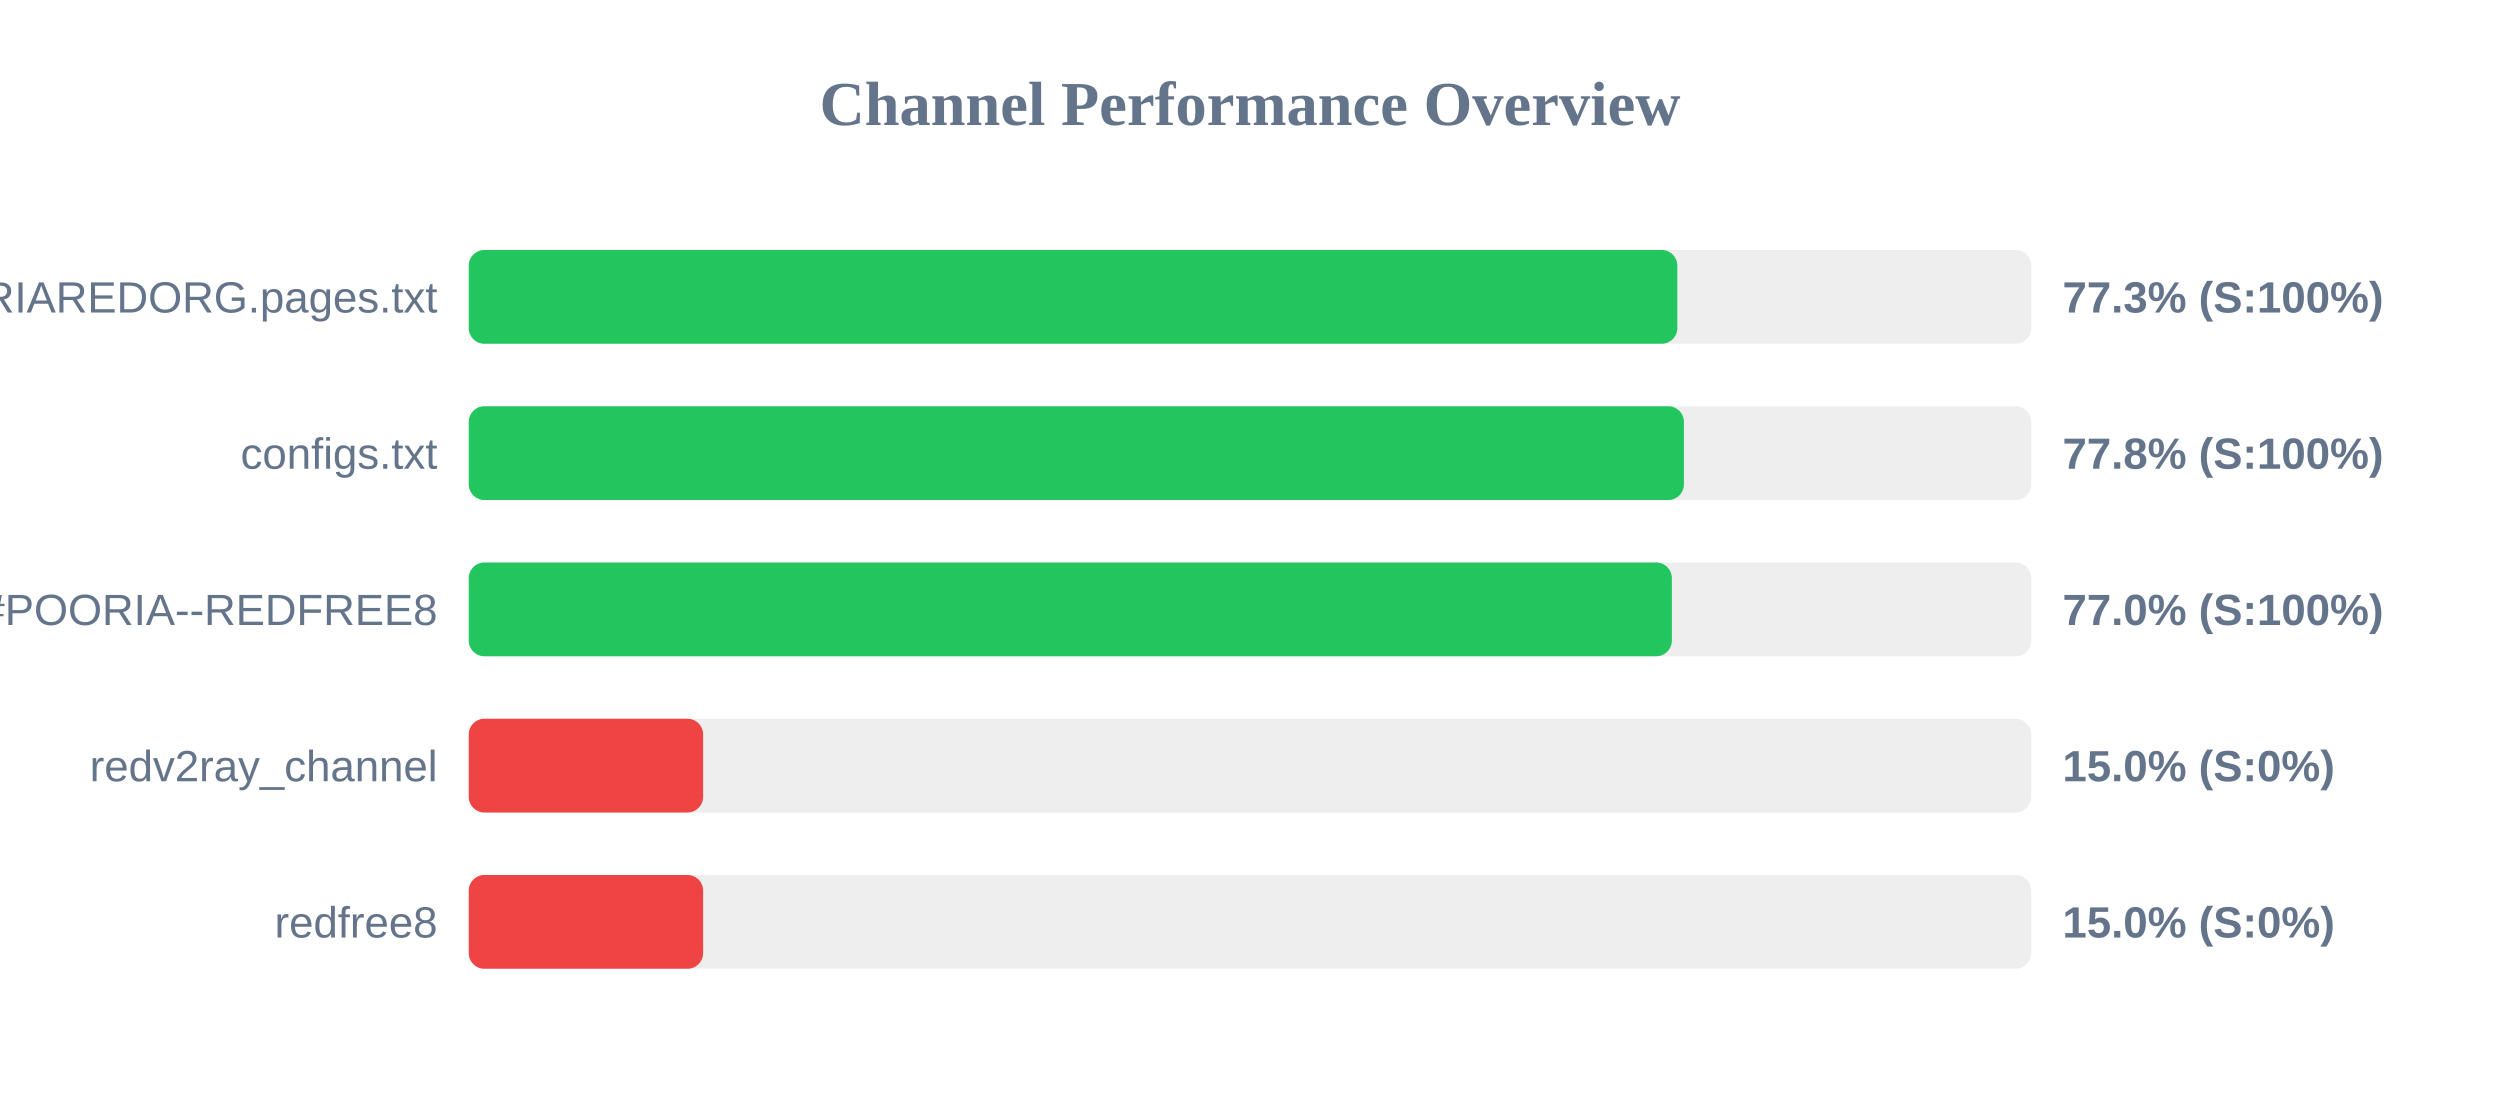
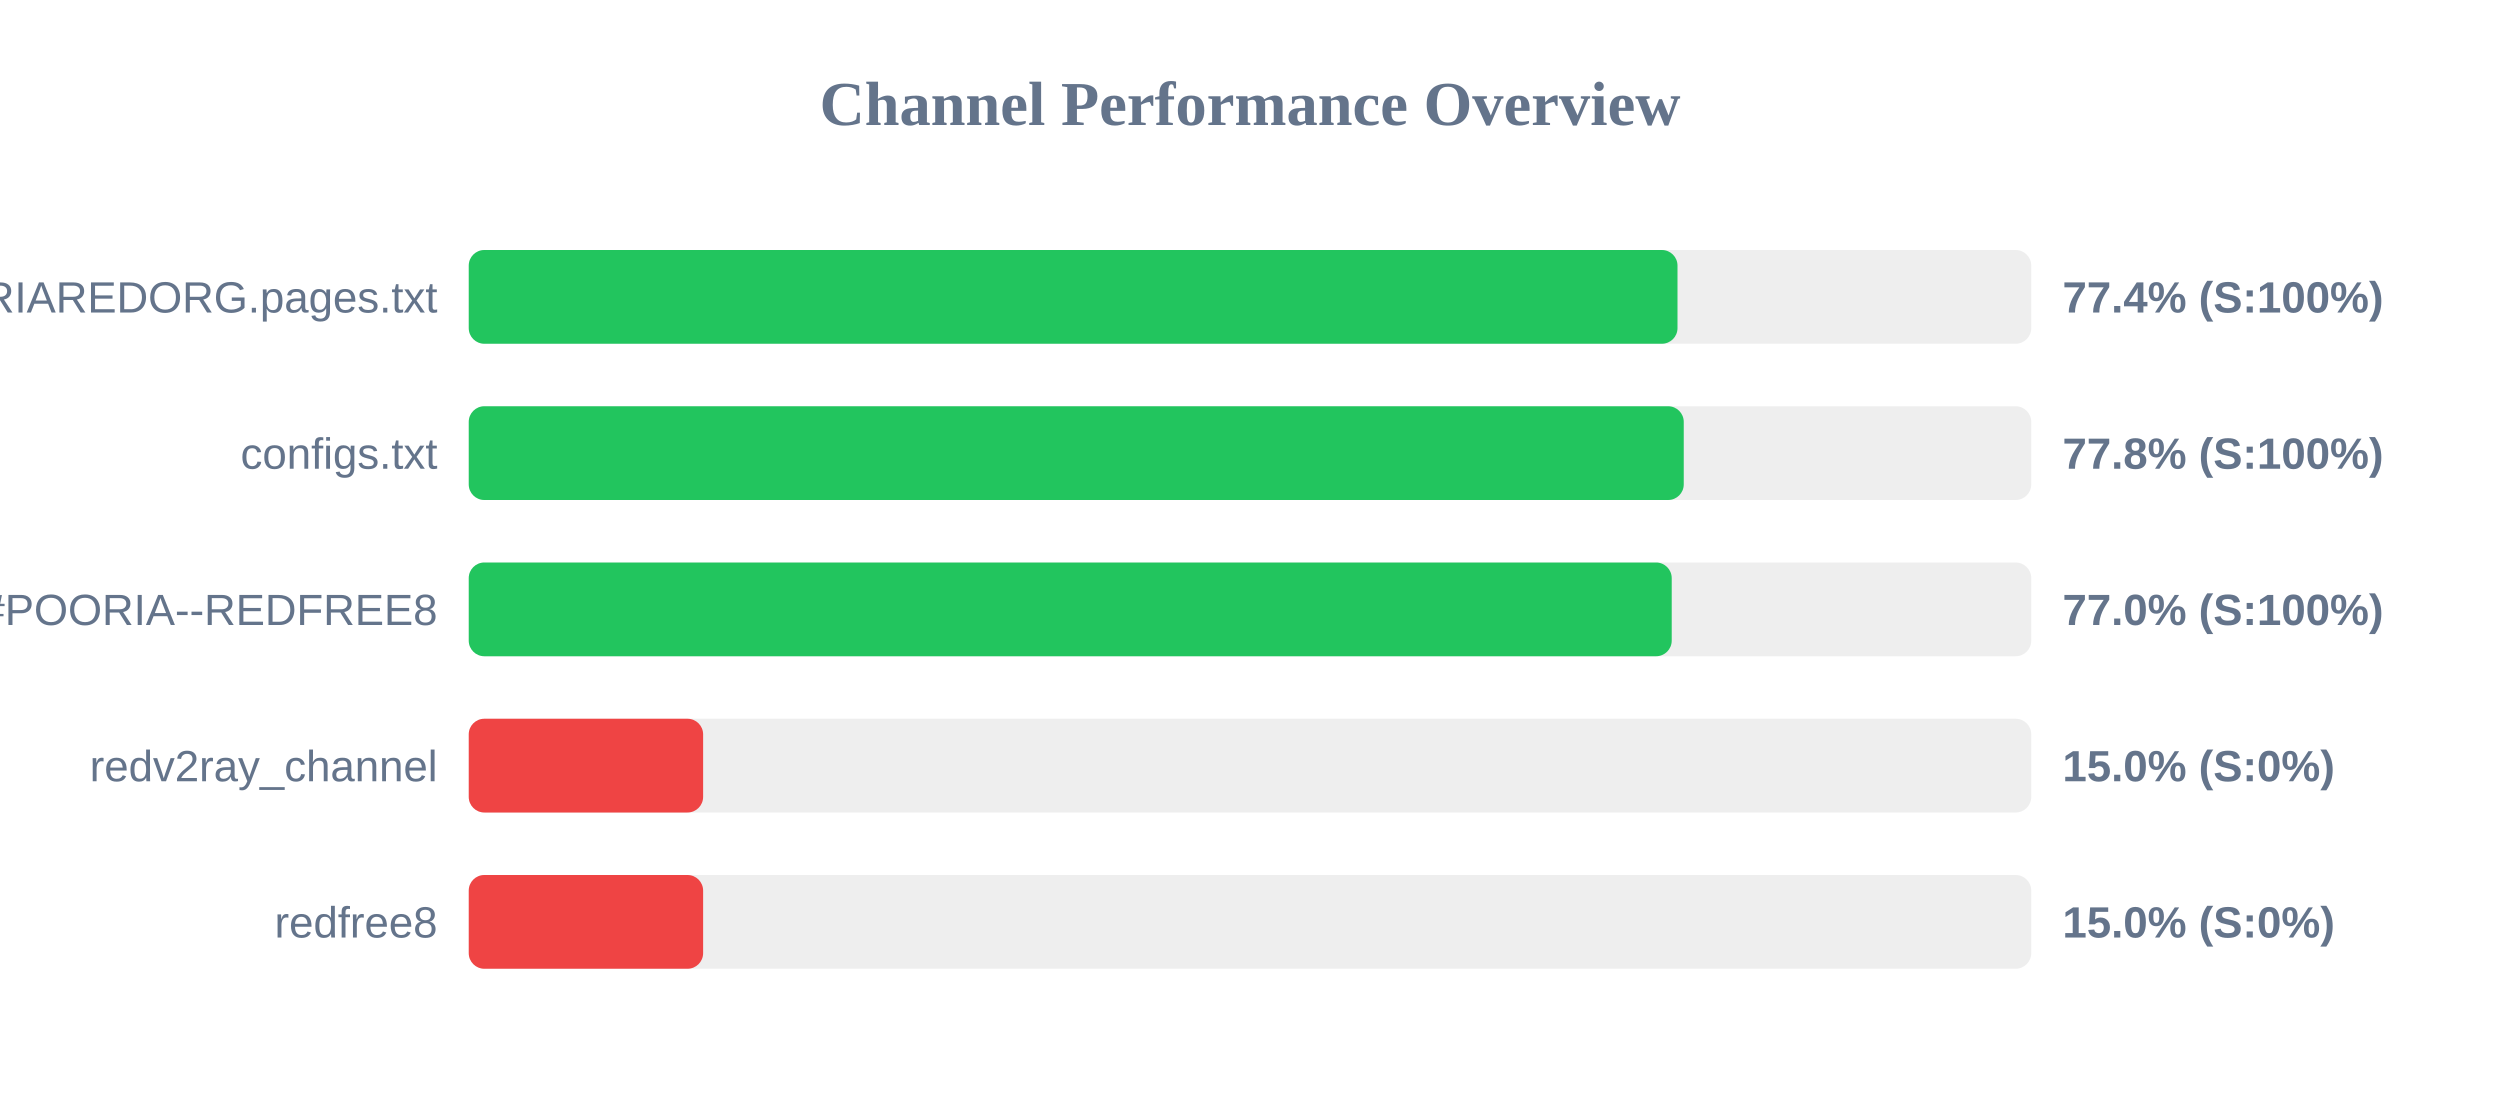
<svg xmlns="http://www.w3.org/2000/svg" width="800" height="350" version="1.1">
  <style>
        .row { font: 14px Arial; fill: #64748b; }
        .score { font: bold 14px Arial; fill: #64748b; }
    </style>
  <text x="400" y="40" text-anchor="middle" font-size="20px" font-weight="bold" fill="#64748b">Channel Performance Overview</text>
  <rect x="150" y="80" width="500" height="30" fill="#eee" rx="5" />
-   <rect x="150" y="80" width="386.75" height="30" fill="#22c55e" rx="5" />
+   <rect x="150" y="80" width="386.8" height="30" fill="#22c55e" rx="5" />
  <text x="140" y="100" text-anchor="end" class="row">POORIAREDORG.pages.txt</text>
-   <text x="660" y="100" text-anchor="start" class="score">77.3% (S:100%)</text>
+   <text x="660" y="100" text-anchor="start" class="score">77.4% (S:100%)</text>
  <rect x="150" y="130" width="500" height="30" fill="#eee" rx="5" />
-   <rect x="150" y="130" width="388.85" height="30" fill="#22c55e" rx="5" />
+   <rect x="150" y="130" width="388.8" height="30" fill="#22c55e" rx="5" />
  <text x="140" y="150" text-anchor="end" class="row">configs.txt</text>
  <text x="660" y="150" text-anchor="start" class="score">77.8% (S:100%)</text>
  <rect x="150" y="180" width="500" height="30" fill="#eee" rx="5" />
-   <rect x="150" y="180" width="385.0" height="30" fill="#22c55e" rx="5" />
+   <rect x="150" y="180" width="384.95" height="30" fill="#22c55e" rx="5" />
  <text x="140" y="200" text-anchor="end" class="row">POORIA--REDFREE8.txt#POORIA--REDFREE8</text>
  <text x="660" y="200" text-anchor="start" class="score">77.0% (S:100%)</text>
  <rect x="150" y="230" width="500" height="30" fill="#eee" rx="5" />
  <rect x="150" y="230" width="75.0" height="30" fill="#ef4444" rx="5" />
  <text x="140" y="250" text-anchor="end" class="row">redv2ray_channel</text>
  <text x="660" y="250" text-anchor="start" class="score">15.0% (S:0%)</text>
  <rect x="150" y="280" width="500" height="30" fill="#eee" rx="5" />
  <rect x="150" y="280" width="75.0" height="30" fill="#ef4444" rx="5" />
  <text x="140" y="300" text-anchor="end" class="row">redfree8</text>
  <text x="660" y="300" text-anchor="start" class="score">15.0% (S:0%)</text>
</svg>
